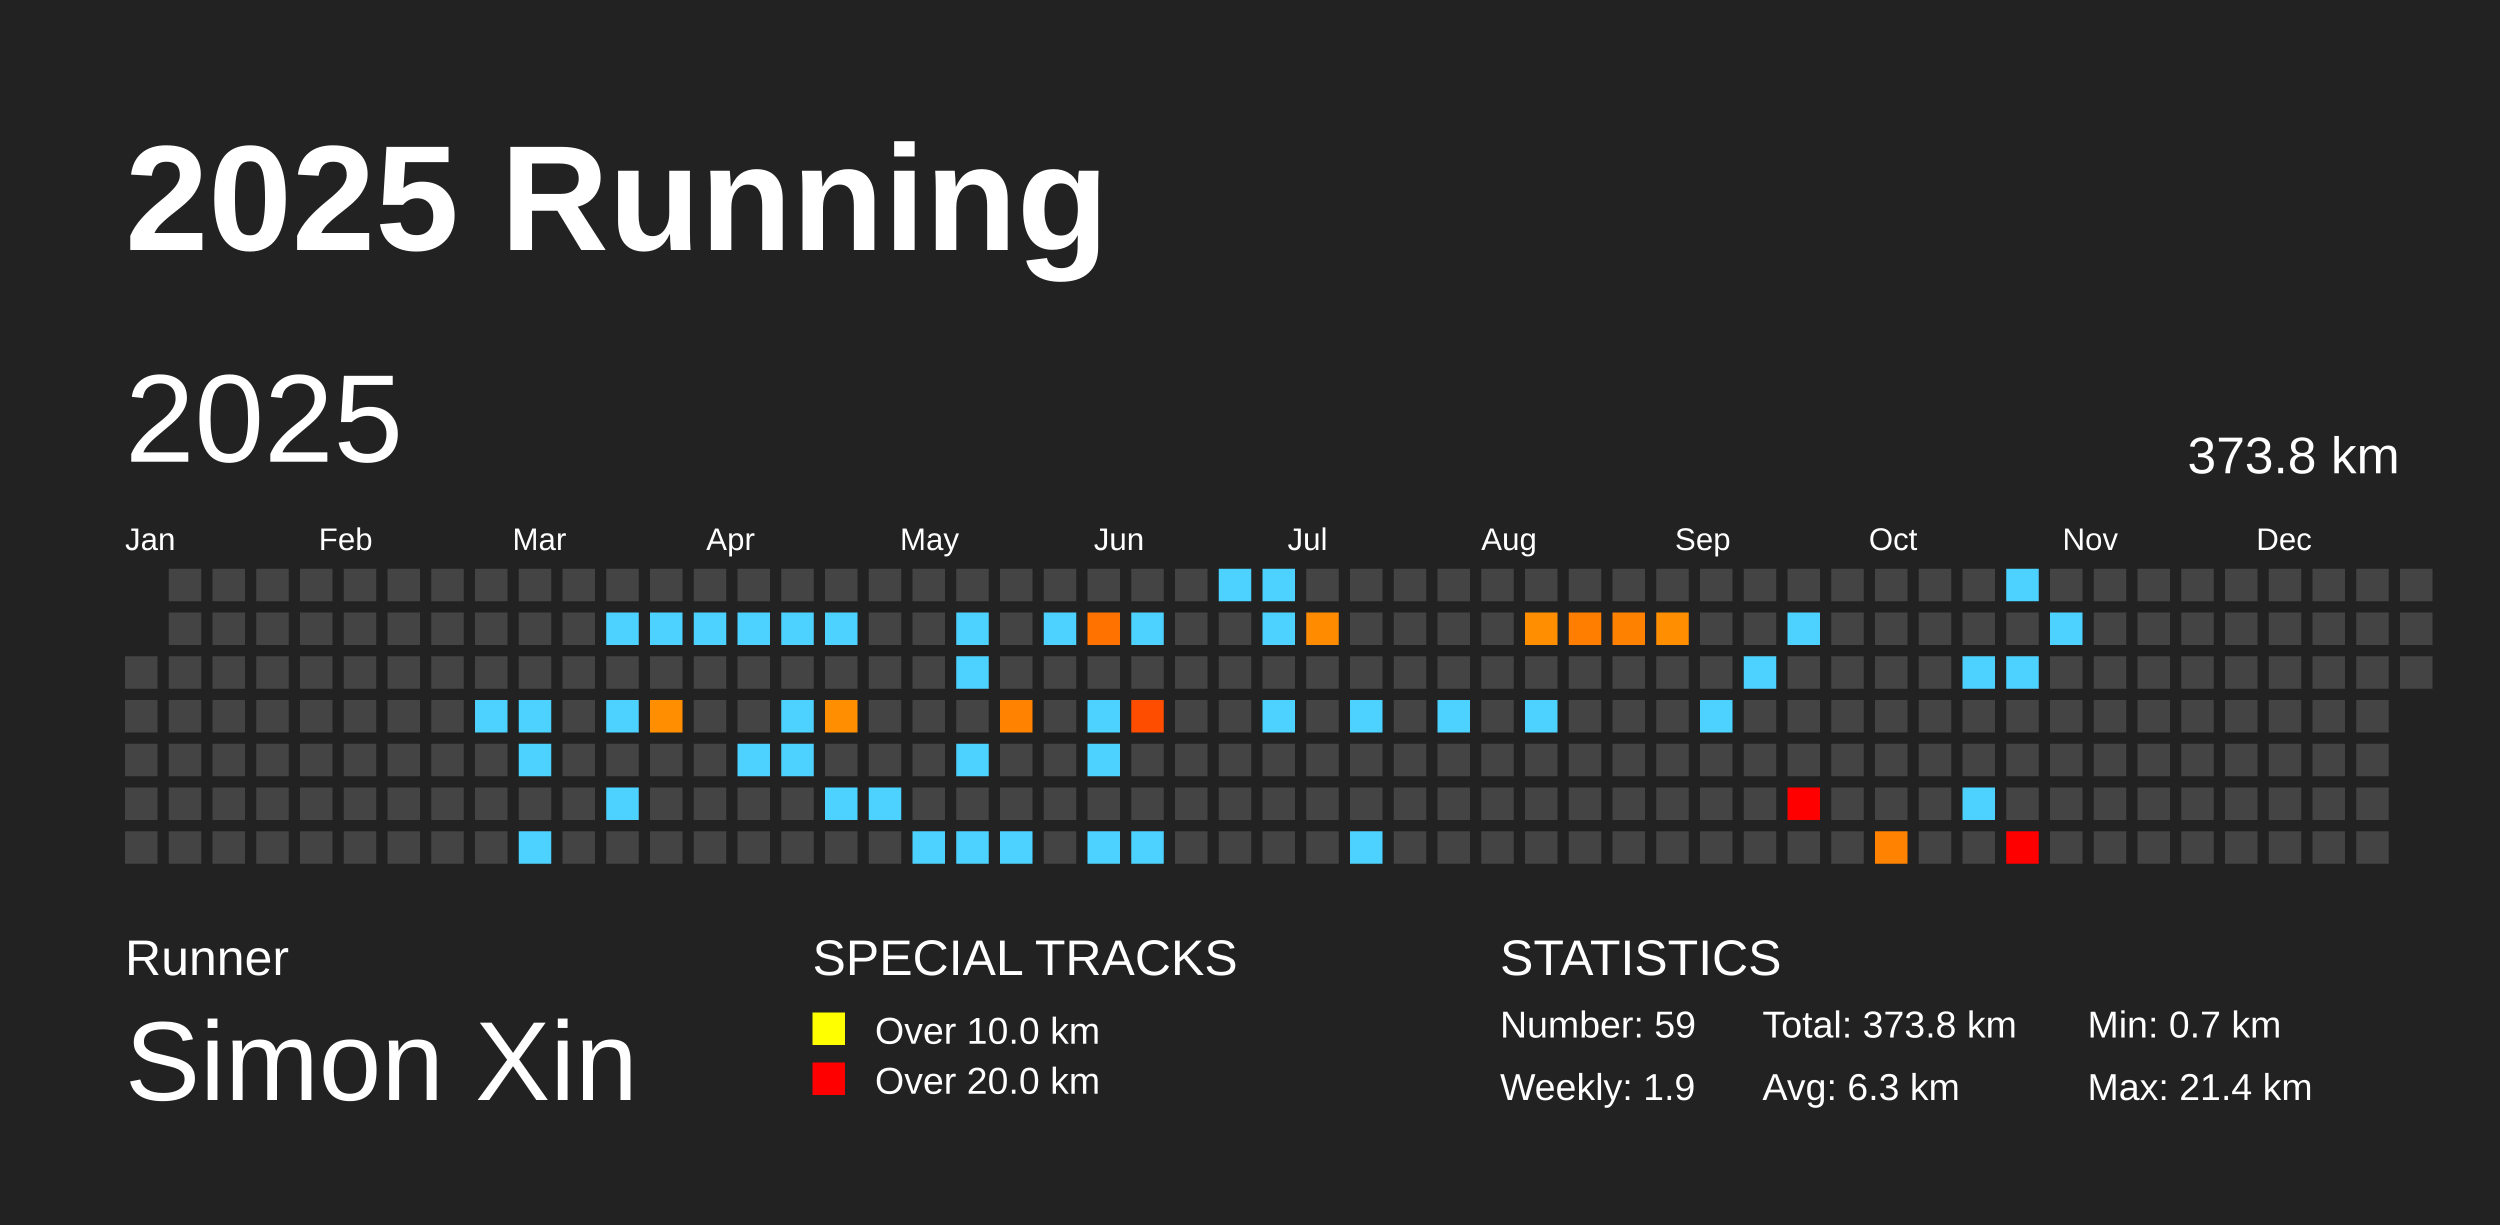
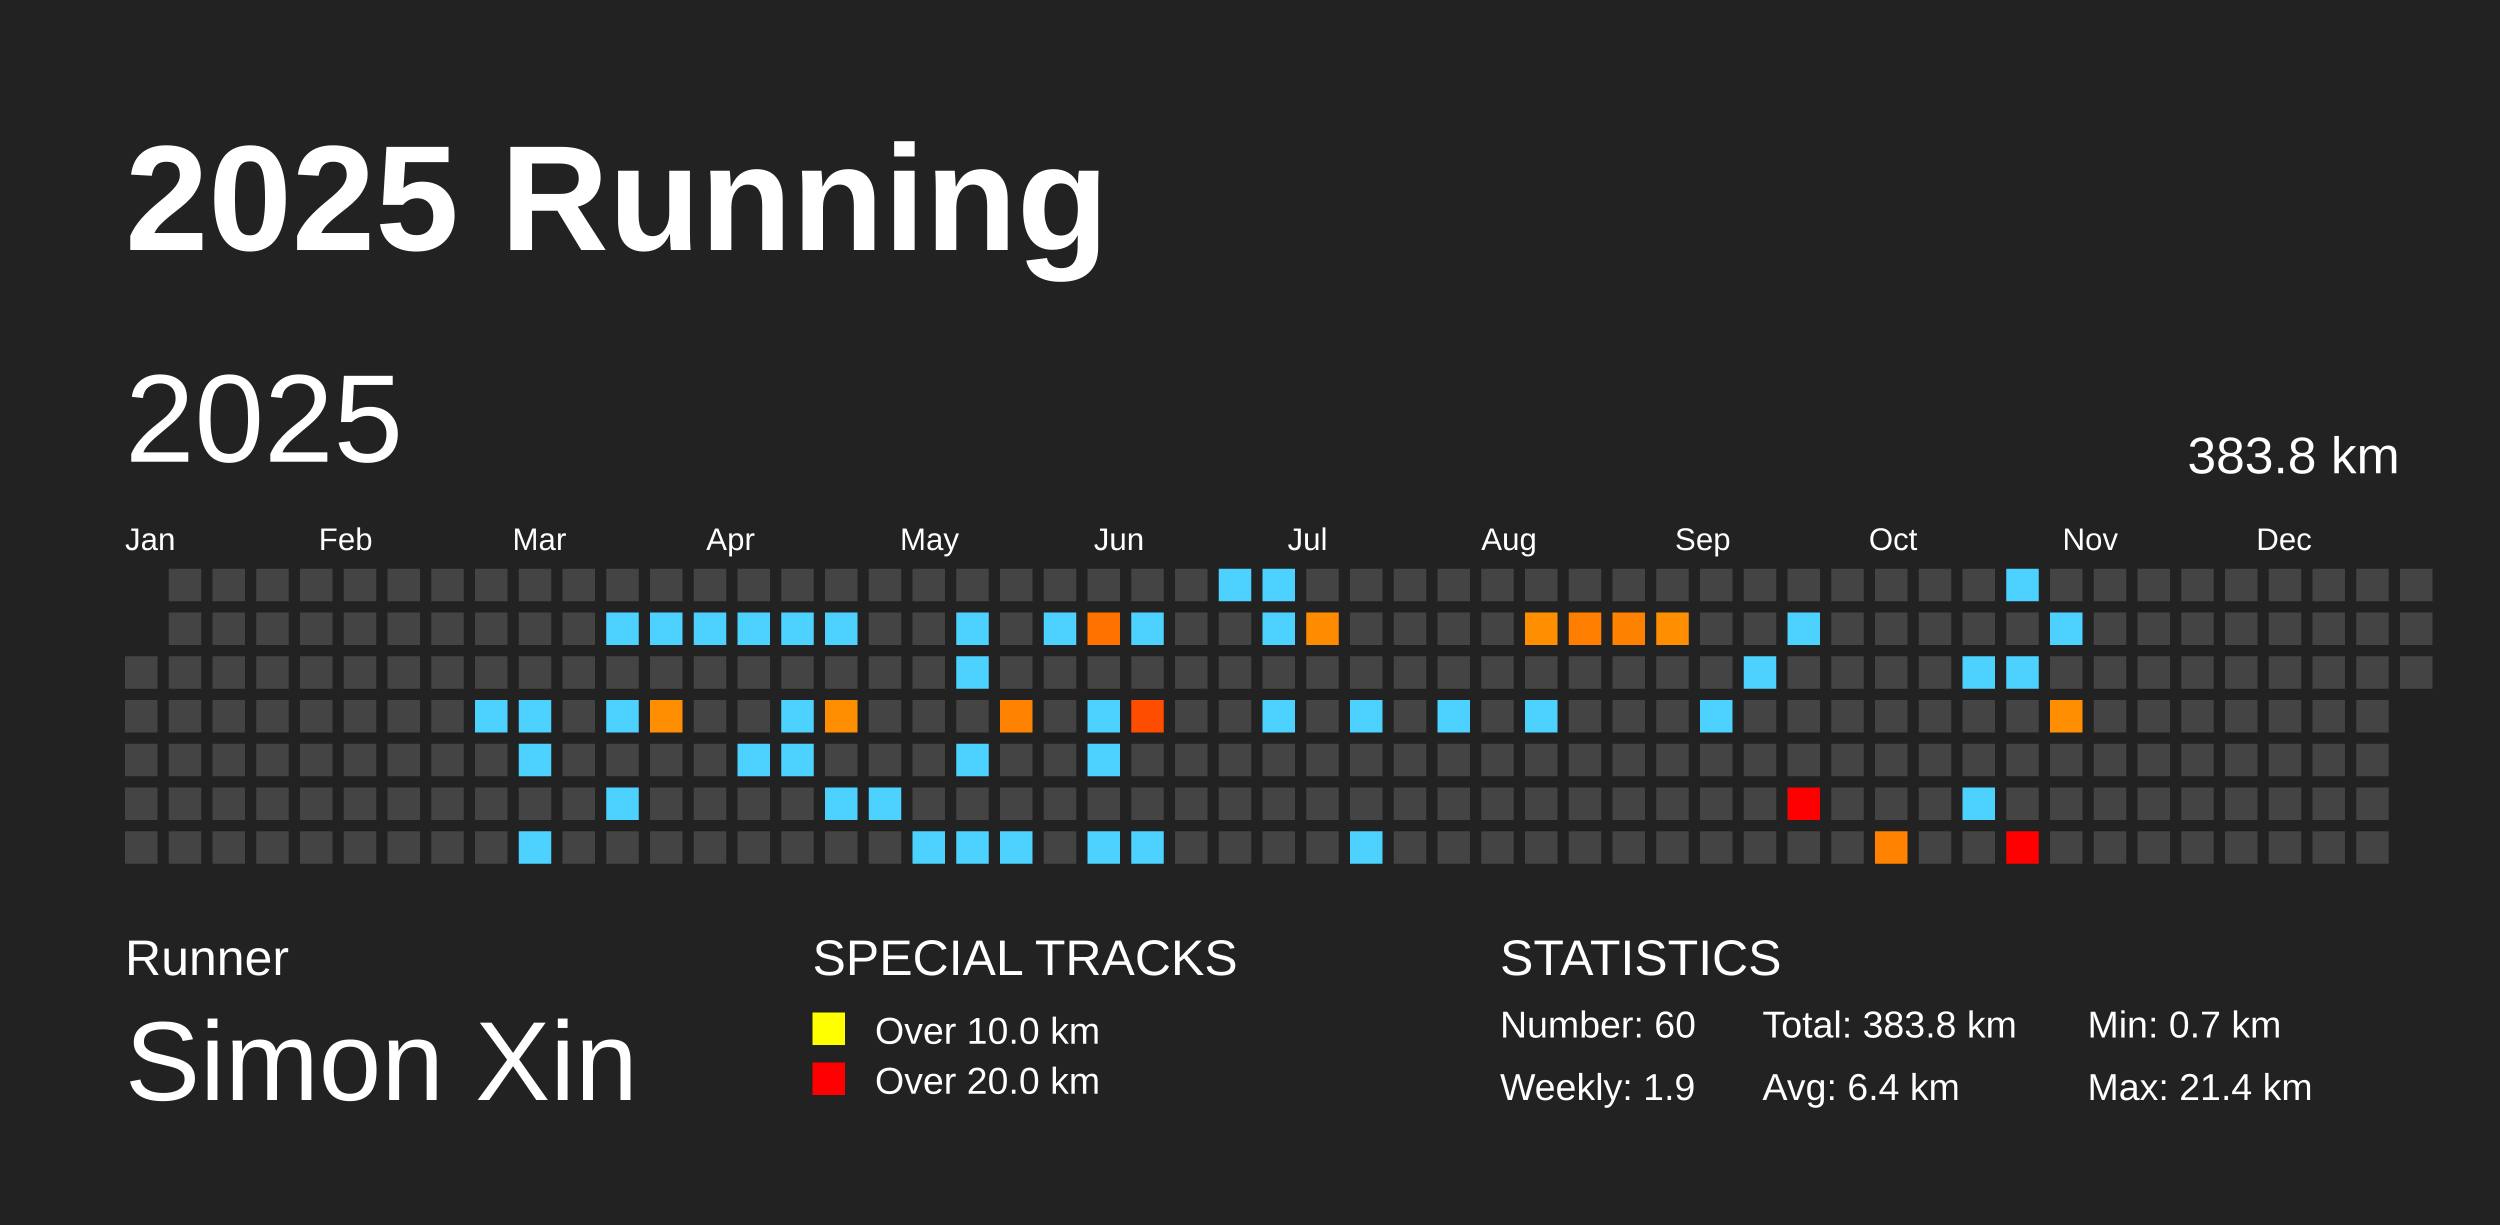
<svg xmlns="http://www.w3.org/2000/svg" baseProfile="full" height="98mm" version="1.1" viewBox="0,0,200,98" width="200mm">
  <defs />
  <rect fill="#222222" height="98" width="200" x="0" y="0" />
  <text fill="#FFFFFF" style="font-size:12px; font-family:Arial; font-weight:bold;" x="10" y="20">2025 Running</text>
  <text fill="#FFFFFF" style="font-size:4px; font-family:Arial" x="10" y="78">Runner</text>
  <text fill="#FFFFFF" style="font-size:9px; font-family:Arial" x="10" y="88">Simon Xin</text>
  <text fill="#FFFFFF" style="font-size:4px; font-family:Arial" x="65" y="78">SPECIAL TRACKS</text>
  <rect fill="yellow" height="2.6" width="2.6" x="65" y="81" />
  <text fill="#FFFFFF" style="font-size:3px; font-family:Arial" x="70" y="83.5">Over 10.0 km</text>
  <rect fill="red" height="2.6" width="2.6" x="65" y="85" />
  <text fill="#FFFFFF" style="font-size:3px; font-family:Arial" x="70" y="87.5">Over 20.0 km</text>
  <text fill="#FFFFFF" style="font-size:4px; font-family:Arial" x="120" y="78">STATISTICS</text>
-   <text fill="#FFFFFF" style="font-size:3px; font-family:Arial" x="120" y="83">Number: 59</text>
+   <text fill="#FFFFFF" style="font-size:3px; font-family:Arial" x="120" y="83">Number: 60</text>
  <text fill="#FFFFFF" style="font-size:3px; font-family:Arial" x="120" y="88">Weekly: 1.9</text>
-   <text fill="#FFFFFF" style="font-size:3px; font-family:Arial" x="141" y="83">Total: 373.8 km</text>
-   <text fill="#FFFFFF" style="font-size:3px; font-family:Arial" x="141" y="88">Avg: 6.3 km</text>
+   <text fill="#FFFFFF" style="font-size:3px; font-family:Arial" x="141" y="83">Total: 383.8 km</text>
+   <text fill="#FFFFFF" style="font-size:3px; font-family:Arial" x="141" y="88">Avg: 6.4 km</text>
  <text fill="#FFFFFF" style="font-size:3px; font-family:Arial" x="167" y="83">Min: 0.7 km</text>
  <text fill="#FFFFFF" style="font-size:3px; font-family:Arial" x="167" y="88">Max: 21.4 km</text>
  <text dominant-baseline="hanging" fill="#FFFFFF" style="font-size:10.0px; font-family:Arial;" x="10" y="30">2025</text>
-   <text dominant-baseline="hanging" fill="#FFFFFF" style="font-size:4.125px; font-family:Arial;" x="175" y="35">373.8 km</text>
+   <text dominant-baseline="hanging" fill="#FFFFFF" style="font-size:4.125px; font-family:Arial;" x="175" y="35">383.8 km</text>
  <text fill="#FFFFFF" style="font-size:2.5px; font-family:Arial" x="10.0" y="44">Jan</text>
  <text fill="#FFFFFF" style="font-size:2.5px; font-family:Arial" x="25.5" y="44">Feb</text>
  <text fill="#FFFFFF" style="font-size:2.5px; font-family:Arial" x="41.0" y="44">Mar</text>
  <text fill="#FFFFFF" style="font-size:2.5px; font-family:Arial" x="56.5" y="44">Apr</text>
  <text fill="#FFFFFF" style="font-size:2.5px; font-family:Arial" x="72.0" y="44">May</text>
  <text fill="#FFFFFF" style="font-size:2.5px; font-family:Arial" x="87.5" y="44">Jun</text>
  <text fill="#FFFFFF" style="font-size:2.5px; font-family:Arial" x="103.0" y="44">Jul</text>
  <text fill="#FFFFFF" style="font-size:2.5px; font-family:Arial" x="118.5" y="44">Aug</text>
  <text fill="#FFFFFF" style="font-size:2.5px; font-family:Arial" x="134.0" y="44">Sep</text>
  <text fill="#FFFFFF" style="font-size:2.5px; font-family:Arial" x="149.5" y="44">Oct</text>
  <text fill="#FFFFFF" style="font-size:2.5px; font-family:Arial" x="165.0" y="44">Nov</text>
  <text fill="#FFFFFF" style="font-size:2.5px; font-family:Arial" x="180.5" y="44">Dec</text>
  <rect fill="#444444" height="2.6" width="2.6" x="10.0" y="52.5" />
  <rect fill="#444444" height="2.6" width="2.6" x="10.0" y="56.0" />
  <rect fill="#444444" height="2.6" width="2.6" x="10.0" y="59.5" />
  <rect fill="#444444" height="2.6" width="2.6" x="10.0" y="63.0" />
  <rect fill="#444444" height="2.6" width="2.6" x="10.0" y="66.5" />
  <rect fill="#444444" height="2.6" width="2.6" x="13.5" y="45.5" />
  <rect fill="#444444" height="2.6" width="2.6" x="13.5" y="49.0" />
  <rect fill="#444444" height="2.6" width="2.6" x="13.5" y="52.5" />
  <rect fill="#444444" height="2.6" width="2.6" x="13.5" y="56.0" />
  <rect fill="#444444" height="2.6" width="2.6" x="13.5" y="59.5" />
  <rect fill="#444444" height="2.6" width="2.6" x="13.5" y="63.0" />
  <rect fill="#444444" height="2.6" width="2.6" x="13.5" y="66.5" />
  <rect fill="#444444" height="2.6" width="2.6" x="17.0" y="45.5" />
  <rect fill="#444444" height="2.6" width="2.6" x="17.0" y="49.0" />
  <rect fill="#444444" height="2.6" width="2.6" x="17.0" y="52.5" />
  <rect fill="#444444" height="2.6" width="2.6" x="17.0" y="56.0" />
  <rect fill="#444444" height="2.6" width="2.6" x="17.0" y="59.5" />
  <rect fill="#444444" height="2.6" width="2.6" x="17.0" y="63.0" />
  <rect fill="#444444" height="2.6" width="2.6" x="17.0" y="66.5" />
  <rect fill="#444444" height="2.6" width="2.6" x="20.5" y="45.5" />
  <rect fill="#444444" height="2.6" width="2.6" x="20.5" y="49.0" />
  <rect fill="#444444" height="2.6" width="2.6" x="20.5" y="52.5" />
  <rect fill="#444444" height="2.6" width="2.6" x="20.5" y="56.0" />
  <rect fill="#444444" height="2.6" width="2.6" x="20.5" y="59.5" />
  <rect fill="#444444" height="2.6" width="2.6" x="20.5" y="63.0" />
  <rect fill="#444444" height="2.6" width="2.6" x="20.5" y="66.5" />
  <rect fill="#444444" height="2.6" width="2.6" x="24.0" y="45.5" />
  <rect fill="#444444" height="2.6" width="2.6" x="24.0" y="49.0" />
  <rect fill="#444444" height="2.6" width="2.6" x="24.0" y="52.5" />
  <rect fill="#444444" height="2.6" width="2.6" x="24.0" y="56.0" />
  <rect fill="#444444" height="2.6" width="2.6" x="24.0" y="59.5" />
  <rect fill="#444444" height="2.6" width="2.6" x="24.0" y="63.0" />
  <rect fill="#444444" height="2.6" width="2.6" x="24.0" y="66.5" />
  <rect fill="#444444" height="2.6" width="2.6" x="27.5" y="45.5" />
  <rect fill="#444444" height="2.6" width="2.6" x="27.5" y="49.0" />
  <rect fill="#444444" height="2.6" width="2.6" x="27.5" y="52.5" />
  <rect fill="#444444" height="2.6" width="2.6" x="27.5" y="56.0" />
  <rect fill="#444444" height="2.6" width="2.6" x="27.5" y="59.5" />
  <rect fill="#444444" height="2.6" width="2.6" x="27.5" y="63.0" />
  <rect fill="#444444" height="2.6" width="2.6" x="27.5" y="66.5" />
  <rect fill="#444444" height="2.6" width="2.6" x="31.0" y="45.5" />
  <rect fill="#444444" height="2.6" width="2.6" x="31.0" y="49.0" />
  <rect fill="#444444" height="2.6" width="2.6" x="31.0" y="52.5" />
  <rect fill="#444444" height="2.6" width="2.6" x="31.0" y="56.0" />
  <rect fill="#444444" height="2.6" width="2.6" x="31.0" y="59.5" />
  <rect fill="#444444" height="2.6" width="2.6" x="31.0" y="63.0" />
  <rect fill="#444444" height="2.6" width="2.6" x="31.0" y="66.5" />
  <rect fill="#444444" height="2.6" width="2.6" x="34.5" y="45.5" />
  <rect fill="#444444" height="2.6" width="2.6" x="34.5" y="49.0" />
  <rect fill="#444444" height="2.6" width="2.6" x="34.5" y="52.5" />
  <rect fill="#444444" height="2.6" width="2.6" x="34.5" y="56.0" />
  <rect fill="#444444" height="2.6" width="2.6" x="34.5" y="59.5" />
  <rect fill="#444444" height="2.6" width="2.6" x="34.5" y="63.0" />
  <rect fill="#444444" height="2.6" width="2.6" x="34.5" y="66.5" />
  <rect fill="#444444" height="2.6" width="2.6" x="38.0" y="45.5" />
  <rect fill="#444444" height="2.6" width="2.6" x="38.0" y="49.0" />
  <rect fill="#444444" height="2.6" width="2.6" x="38.0" y="52.5" />
  <rect fill="#4dd2ff" height="2.6" width="2.6" x="38.0" y="56.0" />
  <rect fill="#444444" height="2.6" width="2.6" x="38.0" y="59.5" />
  <rect fill="#444444" height="2.6" width="2.6" x="38.0" y="63.0" />
  <rect fill="#444444" height="2.6" width="2.6" x="38.0" y="66.5" />
  <rect fill="#444444" height="2.6" width="2.6" x="41.5" y="45.5" />
  <rect fill="#444444" height="2.6" width="2.6" x="41.5" y="49.0" />
  <rect fill="#444444" height="2.6" width="2.6" x="41.5" y="52.5" />
  <rect fill="#4dd2ff" height="2.6" width="2.6" x="41.5" y="56.0" />
  <rect fill="#4dd2ff" height="2.6" width="2.6" x="41.5" y="59.5" />
  <rect fill="#444444" height="2.6" width="2.6" x="41.5" y="63.0" />
  <rect fill="#4dd2ff" height="2.6" width="2.6" x="41.5" y="66.5" />
  <rect fill="#444444" height="2.6" width="2.6" x="45.0" y="45.5" />
  <rect fill="#444444" height="2.6" width="2.6" x="45.0" y="49.0" />
  <rect fill="#444444" height="2.6" width="2.6" x="45.0" y="52.5" />
  <rect fill="#444444" height="2.6" width="2.6" x="45.0" y="56.0" />
  <rect fill="#444444" height="2.6" width="2.6" x="45.0" y="59.5" />
  <rect fill="#444444" height="2.6" width="2.6" x="45.0" y="63.0" />
  <rect fill="#444444" height="2.6" width="2.6" x="45.0" y="66.5" />
  <rect fill="#444444" height="2.6" width="2.6" x="48.5" y="45.5" />
  <rect fill="#4dd2ff" height="2.6" width="2.6" x="48.5" y="49.0" />
  <rect fill="#444444" height="2.6" width="2.6" x="48.5" y="52.5" />
  <rect fill="#4dd2ff" height="2.6" width="2.6" x="48.5" y="56.0" />
  <rect fill="#444444" height="2.6" width="2.6" x="48.5" y="59.5" />
  <rect fill="#4dd2ff" height="2.6" width="2.6" x="48.5" y="63.0" />
  <rect fill="#444444" height="2.6" width="2.6" x="48.5" y="66.5" />
  <rect fill="#444444" height="2.6" width="2.6" x="52.0" y="45.5" />
  <rect fill="#4dd2ff" height="2.6" width="2.6" x="52.0" y="49.0" />
  <rect fill="#444444" height="2.6" width="2.6" x="52.0" y="52.5" />
  <rect fill="#ff8f00" height="2.6" width="2.6" x="52.0" y="56.0" />
  <rect fill="#444444" height="2.6" width="2.6" x="52.0" y="59.5" />
  <rect fill="#444444" height="2.6" width="2.6" x="52.0" y="63.0" />
  <rect fill="#444444" height="2.6" width="2.6" x="52.0" y="66.5" />
  <rect fill="#444444" height="2.6" width="2.6" x="55.5" y="45.5" />
  <rect fill="#4dd2ff" height="2.6" width="2.6" x="55.5" y="49.0" />
  <rect fill="#444444" height="2.6" width="2.6" x="55.5" y="52.5" />
  <rect fill="#444444" height="2.6" width="2.6" x="55.5" y="56.0" />
  <rect fill="#444444" height="2.6" width="2.6" x="55.5" y="59.5" />
  <rect fill="#444444" height="2.6" width="2.6" x="55.5" y="63.0" />
  <rect fill="#444444" height="2.6" width="2.6" x="55.5" y="66.5" />
  <rect fill="#444444" height="2.6" width="2.6" x="59.0" y="45.5" />
  <rect fill="#4dd2ff" height="2.6" width="2.6" x="59.0" y="49.0" />
  <rect fill="#444444" height="2.6" width="2.6" x="59.0" y="52.5" />
  <rect fill="#444444" height="2.6" width="2.6" x="59.0" y="56.0" />
  <rect fill="#4dd2ff" height="2.6" width="2.6" x="59.0" y="59.5" />
  <rect fill="#444444" height="2.6" width="2.6" x="59.0" y="63.0" />
  <rect fill="#444444" height="2.6" width="2.6" x="59.0" y="66.5" />
  <rect fill="#444444" height="2.6" width="2.6" x="62.5" y="45.5" />
  <rect fill="#4dd2ff" height="2.6" width="2.6" x="62.5" y="49.0" />
  <rect fill="#444444" height="2.6" width="2.6" x="62.5" y="52.5" />
  <rect fill="#4dd2ff" height="2.6" width="2.6" x="62.5" y="56.0" />
  <rect fill="#4dd2ff" height="2.6" width="2.6" x="62.5" y="59.5" />
  <rect fill="#444444" height="2.6" width="2.6" x="62.5" y="63.0" />
  <rect fill="#444444" height="2.6" width="2.6" x="62.5" y="66.5" />
  <rect fill="#444444" height="2.6" width="2.6" x="66.0" y="45.5" />
  <rect fill="#4dd2ff" height="2.6" width="2.6" x="66.0" y="49.0" />
  <rect fill="#444444" height="2.6" width="2.6" x="66.0" y="52.5" />
  <rect fill="#ff8f00" height="2.6" width="2.6" x="66.0" y="56.0" />
  <rect fill="#444444" height="2.6" width="2.6" x="66.0" y="59.5" />
  <rect fill="#4dd2ff" height="2.6" width="2.6" x="66.0" y="63.0" />
  <rect fill="#444444" height="2.6" width="2.6" x="66.0" y="66.5" />
  <rect fill="#444444" height="2.6" width="2.6" x="69.5" y="45.5" />
  <rect fill="#444444" height="2.6" width="2.6" x="69.5" y="49.0" />
  <rect fill="#444444" height="2.6" width="2.6" x="69.5" y="52.5" />
  <rect fill="#444444" height="2.6" width="2.6" x="69.5" y="56.0" />
  <rect fill="#444444" height="2.6" width="2.6" x="69.5" y="59.5" />
  <rect fill="#4dd2ff" height="2.6" width="2.6" x="69.5" y="63.0" />
  <rect fill="#444444" height="2.6" width="2.6" x="69.5" y="66.5" />
  <rect fill="#444444" height="2.6" width="2.6" x="73.0" y="45.5" />
  <rect fill="#444444" height="2.6" width="2.6" x="73.0" y="49.0" />
  <rect fill="#444444" height="2.6" width="2.6" x="73.0" y="52.5" />
  <rect fill="#444444" height="2.6" width="2.6" x="73.0" y="56.0" />
  <rect fill="#444444" height="2.6" width="2.6" x="73.0" y="59.5" />
  <rect fill="#444444" height="2.6" width="2.6" x="73.0" y="63.0" />
  <rect fill="#4dd2ff" height="2.6" width="2.6" x="73.0" y="66.5" />
  <rect fill="#444444" height="2.6" width="2.6" x="76.5" y="45.5" />
  <rect fill="#4dd2ff" height="2.6" width="2.6" x="76.5" y="49.0" />
  <rect fill="#4dd2ff" height="2.6" width="2.6" x="76.5" y="52.5" />
  <rect fill="#444444" height="2.6" width="2.6" x="76.5" y="56.0" />
  <rect fill="#4dd2ff" height="2.6" width="2.6" x="76.5" y="59.5" />
  <rect fill="#444444" height="2.6" width="2.6" x="76.5" y="63.0" />
  <rect fill="#4dd2ff" height="2.6" width="2.6" x="76.5" y="66.5" />
  <rect fill="#444444" height="2.6" width="2.6" x="80.0" y="45.5" />
  <rect fill="#444444" height="2.6" width="2.6" x="80.0" y="49.0" />
  <rect fill="#444444" height="2.6" width="2.6" x="80.0" y="52.5" />
  <rect fill="#ff8200" height="2.6" width="2.6" x="80.0" y="56.0" />
  <rect fill="#444444" height="2.6" width="2.6" x="80.0" y="59.5" />
  <rect fill="#444444" height="2.6" width="2.6" x="80.0" y="63.0" />
  <rect fill="#4dd2ff" height="2.6" width="2.6" x="80.0" y="66.5" />
  <rect fill="#444444" height="2.6" width="2.6" x="83.5" y="45.5" />
  <rect fill="#4dd2ff" height="2.6" width="2.6" x="83.5" y="49.0" />
  <rect fill="#444444" height="2.6" width="2.6" x="83.5" y="52.5" />
  <rect fill="#444444" height="2.6" width="2.6" x="83.5" y="56.0" />
  <rect fill="#444444" height="2.6" width="2.6" x="83.5" y="59.5" />
  <rect fill="#444444" height="2.6" width="2.6" x="83.5" y="63.0" />
  <rect fill="#444444" height="2.6" width="2.6" x="83.5" y="66.5" />
  <rect fill="#444444" height="2.6" width="2.6" x="87.0" y="45.5" />
  <rect fill="#ff7200" height="2.6" width="2.6" x="87.0" y="49.0" />
  <rect fill="#444444" height="2.6" width="2.6" x="87.0" y="52.5" />
  <rect fill="#4dd2ff" height="2.6" width="2.6" x="87.0" y="56.0" />
  <rect fill="#4dd2ff" height="2.6" width="2.6" x="87.0" y="59.5" />
  <rect fill="#444444" height="2.6" width="2.6" x="87.0" y="63.0" />
  <rect fill="#4dd2ff" height="2.6" width="2.6" x="87.0" y="66.5" />
  <rect fill="#444444" height="2.6" width="2.6" x="90.5" y="45.5" />
  <rect fill="#4dd2ff" height="2.6" width="2.6" x="90.5" y="49.0" />
  <rect fill="#444444" height="2.6" width="2.6" x="90.5" y="52.5" />
  <rect fill="#ff4d00" height="2.6" width="2.6" x="90.5" y="56.0" />
  <rect fill="#444444" height="2.6" width="2.6" x="90.5" y="59.5" />
  <rect fill="#444444" height="2.6" width="2.6" x="90.5" y="63.0" />
  <rect fill="#4dd2ff" height="2.6" width="2.6" x="90.5" y="66.5" />
  <rect fill="#444444" height="2.6" width="2.6" x="94.0" y="45.5" />
  <rect fill="#444444" height="2.6" width="2.6" x="94.0" y="49.0" />
  <rect fill="#444444" height="2.6" width="2.6" x="94.0" y="52.5" />
  <rect fill="#444444" height="2.6" width="2.6" x="94.0" y="56.0" />
  <rect fill="#444444" height="2.6" width="2.6" x="94.0" y="59.5" />
  <rect fill="#444444" height="2.6" width="2.6" x="94.0" y="63.0" />
  <rect fill="#444444" height="2.6" width="2.6" x="94.0" y="66.5" />
  <rect fill="#4dd2ff" height="2.6" width="2.6" x="97.5" y="45.5" />
  <rect fill="#444444" height="2.6" width="2.6" x="97.5" y="49.0" />
  <rect fill="#444444" height="2.6" width="2.6" x="97.5" y="52.5" />
  <rect fill="#444444" height="2.6" width="2.6" x="97.5" y="56.0" />
  <rect fill="#444444" height="2.6" width="2.6" x="97.5" y="59.5" />
  <rect fill="#444444" height="2.6" width="2.6" x="97.5" y="63.0" />
  <rect fill="#444444" height="2.6" width="2.6" x="97.5" y="66.5" />
  <rect fill="#4dd2ff" height="2.6" width="2.6" x="101.0" y="45.5" />
  <rect fill="#4dd2ff" height="2.6" width="2.6" x="101.0" y="49.0" />
  <rect fill="#444444" height="2.6" width="2.6" x="101.0" y="52.5" />
  <rect fill="#4dd2ff" height="2.6" width="2.6" x="101.0" y="56.0" />
  <rect fill="#444444" height="2.6" width="2.6" x="101.0" y="59.5" />
  <rect fill="#444444" height="2.6" width="2.6" x="101.0" y="63.0" />
  <rect fill="#444444" height="2.6" width="2.6" x="101.0" y="66.5" />
  <rect fill="#444444" height="2.6" width="2.6" x="104.5" y="45.5" />
  <rect fill="#ff8c00" height="2.6" width="2.6" x="104.5" y="49.0" />
  <rect fill="#444444" height="2.6" width="2.6" x="104.5" y="52.5" />
  <rect fill="#444444" height="2.6" width="2.6" x="104.5" y="56.0" />
  <rect fill="#444444" height="2.6" width="2.6" x="104.5" y="59.5" />
  <rect fill="#444444" height="2.6" width="2.6" x="104.5" y="63.0" />
  <rect fill="#444444" height="2.6" width="2.6" x="104.5" y="66.5" />
  <rect fill="#444444" height="2.6" width="2.6" x="108.0" y="45.5" />
  <rect fill="#444444" height="2.6" width="2.6" x="108.0" y="49.0" />
  <rect fill="#444444" height="2.6" width="2.6" x="108.0" y="52.5" />
  <rect fill="#4dd2ff" height="2.6" width="2.6" x="108.0" y="56.0" />
  <rect fill="#444444" height="2.6" width="2.6" x="108.0" y="59.5" />
  <rect fill="#444444" height="2.6" width="2.6" x="108.0" y="63.0" />
  <rect fill="#4dd2ff" height="2.6" width="2.6" x="108.0" y="66.5" />
  <rect fill="#444444" height="2.6" width="2.6" x="111.5" y="45.5" />
  <rect fill="#444444" height="2.6" width="2.6" x="111.5" y="49.0" />
  <rect fill="#444444" height="2.6" width="2.6" x="111.5" y="52.5" />
  <rect fill="#444444" height="2.6" width="2.6" x="111.5" y="56.0" />
  <rect fill="#444444" height="2.6" width="2.6" x="111.5" y="59.5" />
  <rect fill="#444444" height="2.6" width="2.6" x="111.5" y="63.0" />
  <rect fill="#444444" height="2.6" width="2.6" x="111.5" y="66.5" />
  <rect fill="#444444" height="2.6" width="2.6" x="115.0" y="45.5" />
  <rect fill="#444444" height="2.6" width="2.6" x="115.0" y="49.0" />
  <rect fill="#444444" height="2.6" width="2.6" x="115.0" y="52.5" />
  <rect fill="#4dd2ff" height="2.6" width="2.6" x="115.0" y="56.0" />
  <rect fill="#444444" height="2.6" width="2.6" x="115.0" y="59.5" />
  <rect fill="#444444" height="2.6" width="2.6" x="115.0" y="63.0" />
  <rect fill="#444444" height="2.6" width="2.6" x="115.0" y="66.5" />
  <rect fill="#444444" height="2.6" width="2.6" x="118.5" y="45.5" />
  <rect fill="#444444" height="2.6" width="2.6" x="118.5" y="49.0" />
  <rect fill="#444444" height="2.6" width="2.6" x="118.5" y="52.5" />
  <rect fill="#444444" height="2.6" width="2.6" x="118.5" y="56.0" />
  <rect fill="#444444" height="2.6" width="2.6" x="118.5" y="59.5" />
  <rect fill="#444444" height="2.6" width="2.6" x="118.5" y="63.0" />
  <rect fill="#444444" height="2.6" width="2.6" x="118.5" y="66.5" />
  <rect fill="#444444" height="2.6" width="2.6" x="122.0" y="45.5" />
  <rect fill="#ff8f00" height="2.6" width="2.6" x="122.0" y="49.0" />
  <rect fill="#444444" height="2.6" width="2.6" x="122.0" y="52.5" />
  <rect fill="#4dd2ff" height="2.6" width="2.6" x="122.0" y="56.0" />
  <rect fill="#444444" height="2.6" width="2.6" x="122.0" y="59.5" />
  <rect fill="#444444" height="2.6" width="2.6" x="122.0" y="63.0" />
  <rect fill="#444444" height="2.6" width="2.6" x="122.0" y="66.5" />
  <rect fill="#444444" height="2.6" width="2.6" x="125.5" y="45.5" />
  <rect fill="#ff7e00" height="2.6" width="2.6" x="125.5" y="49.0" />
  <rect fill="#444444" height="2.6" width="2.6" x="125.5" y="52.5" />
  <rect fill="#444444" height="2.6" width="2.6" x="125.5" y="56.0" />
  <rect fill="#444444" height="2.6" width="2.6" x="125.5" y="59.5" />
  <rect fill="#444444" height="2.6" width="2.6" x="125.5" y="63.0" />
  <rect fill="#444444" height="2.6" width="2.6" x="125.5" y="66.5" />
  <rect fill="#444444" height="2.6" width="2.6" x="129.0" y="45.5" />
  <rect fill="#ff8100" height="2.6" width="2.6" x="129.0" y="49.0" />
  <rect fill="#444444" height="2.6" width="2.6" x="129.0" y="52.5" />
  <rect fill="#444444" height="2.6" width="2.6" x="129.0" y="56.0" />
  <rect fill="#444444" height="2.6" width="2.6" x="129.0" y="59.5" />
  <rect fill="#444444" height="2.6" width="2.6" x="129.0" y="63.0" />
  <rect fill="#444444" height="2.6" width="2.6" x="129.0" y="66.5" />
  <rect fill="#444444" height="2.6" width="2.6" x="132.5" y="45.5" />
  <rect fill="#ff8f00" height="2.6" width="2.6" x="132.5" y="49.0" />
  <rect fill="#444444" height="2.6" width="2.6" x="132.5" y="52.5" />
  <rect fill="#444444" height="2.6" width="2.6" x="132.5" y="56.0" />
  <rect fill="#444444" height="2.6" width="2.6" x="132.5" y="59.5" />
  <rect fill="#444444" height="2.6" width="2.6" x="132.5" y="63.0" />
  <rect fill="#444444" height="2.6" width="2.6" x="132.5" y="66.5" />
  <rect fill="#444444" height="2.6" width="2.6" x="136.0" y="45.5" />
  <rect fill="#444444" height="2.6" width="2.6" x="136.0" y="49.0" />
  <rect fill="#444444" height="2.6" width="2.6" x="136.0" y="52.5" />
  <rect fill="#4dd2ff" height="2.6" width="2.6" x="136.0" y="56.0" />
  <rect fill="#444444" height="2.6" width="2.6" x="136.0" y="59.5" />
  <rect fill="#444444" height="2.6" width="2.6" x="136.0" y="63.0" />
  <rect fill="#444444" height="2.6" width="2.6" x="136.0" y="66.5" />
  <rect fill="#444444" height="2.6" width="2.6" x="139.5" y="45.5" />
  <rect fill="#444444" height="2.6" width="2.6" x="139.5" y="49.0" />
  <rect fill="#4dd2ff" height="2.6" width="2.6" x="139.5" y="52.5" />
  <rect fill="#444444" height="2.6" width="2.6" x="139.5" y="56.0" />
  <rect fill="#444444" height="2.6" width="2.6" x="139.5" y="59.5" />
  <rect fill="#444444" height="2.6" width="2.6" x="139.5" y="63.0" />
  <rect fill="#444444" height="2.6" width="2.6" x="139.5" y="66.5" />
  <rect fill="#444444" height="2.6" width="2.6" x="143.0" y="45.5" />
  <rect fill="#4dd2ff" height="2.6" width="2.6" x="143.0" y="49.0" />
  <rect fill="#444444" height="2.6" width="2.6" x="143.0" y="52.5" />
  <rect fill="#444444" height="2.6" width="2.6" x="143.0" y="56.0" />
  <rect fill="#444444" height="2.6" width="2.6" x="143.0" y="59.5" />
  <rect fill="red" height="2.6" width="2.6" x="143.0" y="63.0" />
  <rect fill="#444444" height="2.6" width="2.6" x="143.0" y="66.5" />
  <rect fill="#444444" height="2.6" width="2.6" x="146.5" y="45.5" />
  <rect fill="#444444" height="2.6" width="2.6" x="146.5" y="49.0" />
  <rect fill="#444444" height="2.6" width="2.6" x="146.5" y="52.5" />
  <rect fill="#444444" height="2.6" width="2.6" x="146.5" y="56.0" />
  <rect fill="#444444" height="2.6" width="2.6" x="146.5" y="59.5" />
  <rect fill="#444444" height="2.6" width="2.6" x="146.5" y="63.0" />
  <rect fill="#444444" height="2.6" width="2.6" x="146.5" y="66.5" />
  <rect fill="#444444" height="2.6" width="2.6" x="150.0" y="45.5" />
  <rect fill="#444444" height="2.6" width="2.6" x="150.0" y="49.0" />
  <rect fill="#444444" height="2.6" width="2.6" x="150.0" y="52.5" />
  <rect fill="#444444" height="2.6" width="2.6" x="150.0" y="56.0" />
  <rect fill="#444444" height="2.6" width="2.6" x="150.0" y="59.5" />
  <rect fill="#444444" height="2.6" width="2.6" x="150.0" y="63.0" />
  <rect fill="#ff8200" height="2.6" width="2.6" x="150.0" y="66.5" />
  <rect fill="#444444" height="2.6" width="2.6" x="153.5" y="45.5" />
  <rect fill="#444444" height="2.6" width="2.6" x="153.5" y="49.0" />
  <rect fill="#444444" height="2.6" width="2.6" x="153.5" y="52.5" />
  <rect fill="#444444" height="2.6" width="2.6" x="153.5" y="56.0" />
  <rect fill="#444444" height="2.6" width="2.6" x="153.5" y="59.5" />
  <rect fill="#444444" height="2.6" width="2.6" x="153.5" y="63.0" />
  <rect fill="#444444" height="2.6" width="2.6" x="153.5" y="66.5" />
  <rect fill="#444444" height="2.6" width="2.6" x="157.0" y="45.5" />
  <rect fill="#444444" height="2.6" width="2.6" x="157.0" y="49.0" />
  <rect fill="#4dd2ff" height="2.6" width="2.6" x="157.0" y="52.5" />
  <rect fill="#444444" height="2.6" width="2.6" x="157.0" y="56.0" />
  <rect fill="#444444" height="2.6" width="2.6" x="157.0" y="59.5" />
  <rect fill="#4dd2ff" height="2.6" width="2.6" x="157.0" y="63.0" />
  <rect fill="#444444" height="2.6" width="2.6" x="157.0" y="66.5" />
  <rect fill="#4dd2ff" height="2.6" width="2.6" x="160.5" y="45.5" />
  <rect fill="#444444" height="2.6" width="2.6" x="160.5" y="49.0" />
  <rect fill="#4dd2ff" height="2.6" width="2.6" x="160.5" y="52.5" />
  <rect fill="#444444" height="2.6" width="2.6" x="160.5" y="56.0" />
  <rect fill="#444444" height="2.6" width="2.6" x="160.5" y="59.5" />
  <rect fill="#444444" height="2.6" width="2.6" x="160.5" y="63.0" />
  <rect fill="red" height="2.6" width="2.6" x="160.5" y="66.5" />
  <rect fill="#444444" height="2.6" width="2.6" x="164.0" y="45.5" />
  <rect fill="#4dd2ff" height="2.6" width="2.6" x="164.0" y="49.0" />
  <rect fill="#444444" height="2.6" width="2.6" x="164.0" y="52.5" />
-   <rect fill="#444444" height="2.6" width="2.6" x="164.0" y="56.0" />
+   <rect fill="#ff8f00" height="2.6" width="2.6" x="164.0" y="56.0" />
  <rect fill="#444444" height="2.6" width="2.6" x="164.0" y="59.5" />
  <rect fill="#444444" height="2.6" width="2.6" x="164.0" y="63.0" />
  <rect fill="#444444" height="2.6" width="2.6" x="164.0" y="66.5" />
  <rect fill="#444444" height="2.6" width="2.6" x="167.5" y="45.5" />
  <rect fill="#444444" height="2.6" width="2.6" x="167.5" y="49.0" />
  <rect fill="#444444" height="2.6" width="2.6" x="167.5" y="52.5" />
  <rect fill="#444444" height="2.6" width="2.6" x="167.5" y="56.0" />
  <rect fill="#444444" height="2.6" width="2.6" x="167.5" y="59.5" />
  <rect fill="#444444" height="2.6" width="2.6" x="167.5" y="63.0" />
  <rect fill="#444444" height="2.6" width="2.6" x="167.5" y="66.5" />
  <rect fill="#444444" height="2.6" width="2.6" x="171.0" y="45.5" />
  <rect fill="#444444" height="2.6" width="2.6" x="171.0" y="49.0" />
  <rect fill="#444444" height="2.6" width="2.6" x="171.0" y="52.5" />
  <rect fill="#444444" height="2.6" width="2.6" x="171.0" y="56.0" />
  <rect fill="#444444" height="2.6" width="2.6" x="171.0" y="59.5" />
  <rect fill="#444444" height="2.6" width="2.6" x="171.0" y="63.0" />
  <rect fill="#444444" height="2.6" width="2.6" x="171.0" y="66.5" />
  <rect fill="#444444" height="2.6" width="2.6" x="174.5" y="45.5" />
  <rect fill="#444444" height="2.6" width="2.6" x="174.5" y="49.0" />
  <rect fill="#444444" height="2.6" width="2.6" x="174.5" y="52.5" />
  <rect fill="#444444" height="2.6" width="2.6" x="174.5" y="56.0" />
  <rect fill="#444444" height="2.6" width="2.6" x="174.5" y="59.5" />
  <rect fill="#444444" height="2.6" width="2.6" x="174.5" y="63.0" />
  <rect fill="#444444" height="2.6" width="2.6" x="174.5" y="66.5" />
  <rect fill="#444444" height="2.6" width="2.6" x="178.0" y="45.5" />
  <rect fill="#444444" height="2.6" width="2.6" x="178.0" y="49.0" />
  <rect fill="#444444" height="2.6" width="2.6" x="178.0" y="52.5" />
  <rect fill="#444444" height="2.6" width="2.6" x="178.0" y="56.0" />
  <rect fill="#444444" height="2.6" width="2.6" x="178.0" y="59.5" />
  <rect fill="#444444" height="2.6" width="2.6" x="178.0" y="63.0" />
  <rect fill="#444444" height="2.6" width="2.6" x="178.0" y="66.5" />
  <rect fill="#444444" height="2.6" width="2.6" x="181.5" y="45.5" />
  <rect fill="#444444" height="2.6" width="2.6" x="181.5" y="49.0" />
  <rect fill="#444444" height="2.6" width="2.6" x="181.5" y="52.5" />
  <rect fill="#444444" height="2.6" width="2.6" x="181.5" y="56.0" />
  <rect fill="#444444" height="2.6" width="2.6" x="181.5" y="59.5" />
  <rect fill="#444444" height="2.6" width="2.6" x="181.5" y="63.0" />
  <rect fill="#444444" height="2.6" width="2.6" x="181.5" y="66.5" />
  <rect fill="#444444" height="2.6" width="2.6" x="185.0" y="45.5" />
  <rect fill="#444444" height="2.6" width="2.6" x="185.0" y="49.0" />
  <rect fill="#444444" height="2.6" width="2.6" x="185.0" y="52.5" />
  <rect fill="#444444" height="2.6" width="2.6" x="185.0" y="56.0" />
  <rect fill="#444444" height="2.6" width="2.6" x="185.0" y="59.5" />
  <rect fill="#444444" height="2.6" width="2.6" x="185.0" y="63.0" />
  <rect fill="#444444" height="2.6" width="2.6" x="185.0" y="66.5" />
  <rect fill="#444444" height="2.6" width="2.6" x="188.5" y="45.5" />
  <rect fill="#444444" height="2.6" width="2.6" x="188.5" y="49.0" />
  <rect fill="#444444" height="2.6" width="2.6" x="188.5" y="52.5" />
  <rect fill="#444444" height="2.6" width="2.6" x="188.5" y="56.0" />
  <rect fill="#444444" height="2.6" width="2.6" x="188.5" y="59.5" />
  <rect fill="#444444" height="2.6" width="2.6" x="188.5" y="63.0" />
  <rect fill="#444444" height="2.6" width="2.6" x="188.5" y="66.5" />
  <rect fill="#444444" height="2.6" width="2.6" x="192.0" y="45.5" />
  <rect fill="#444444" height="2.6" width="2.6" x="192.0" y="49.0" />
  <rect fill="#444444" height="2.6" width="2.6" x="192.0" y="52.5" />
</svg>
